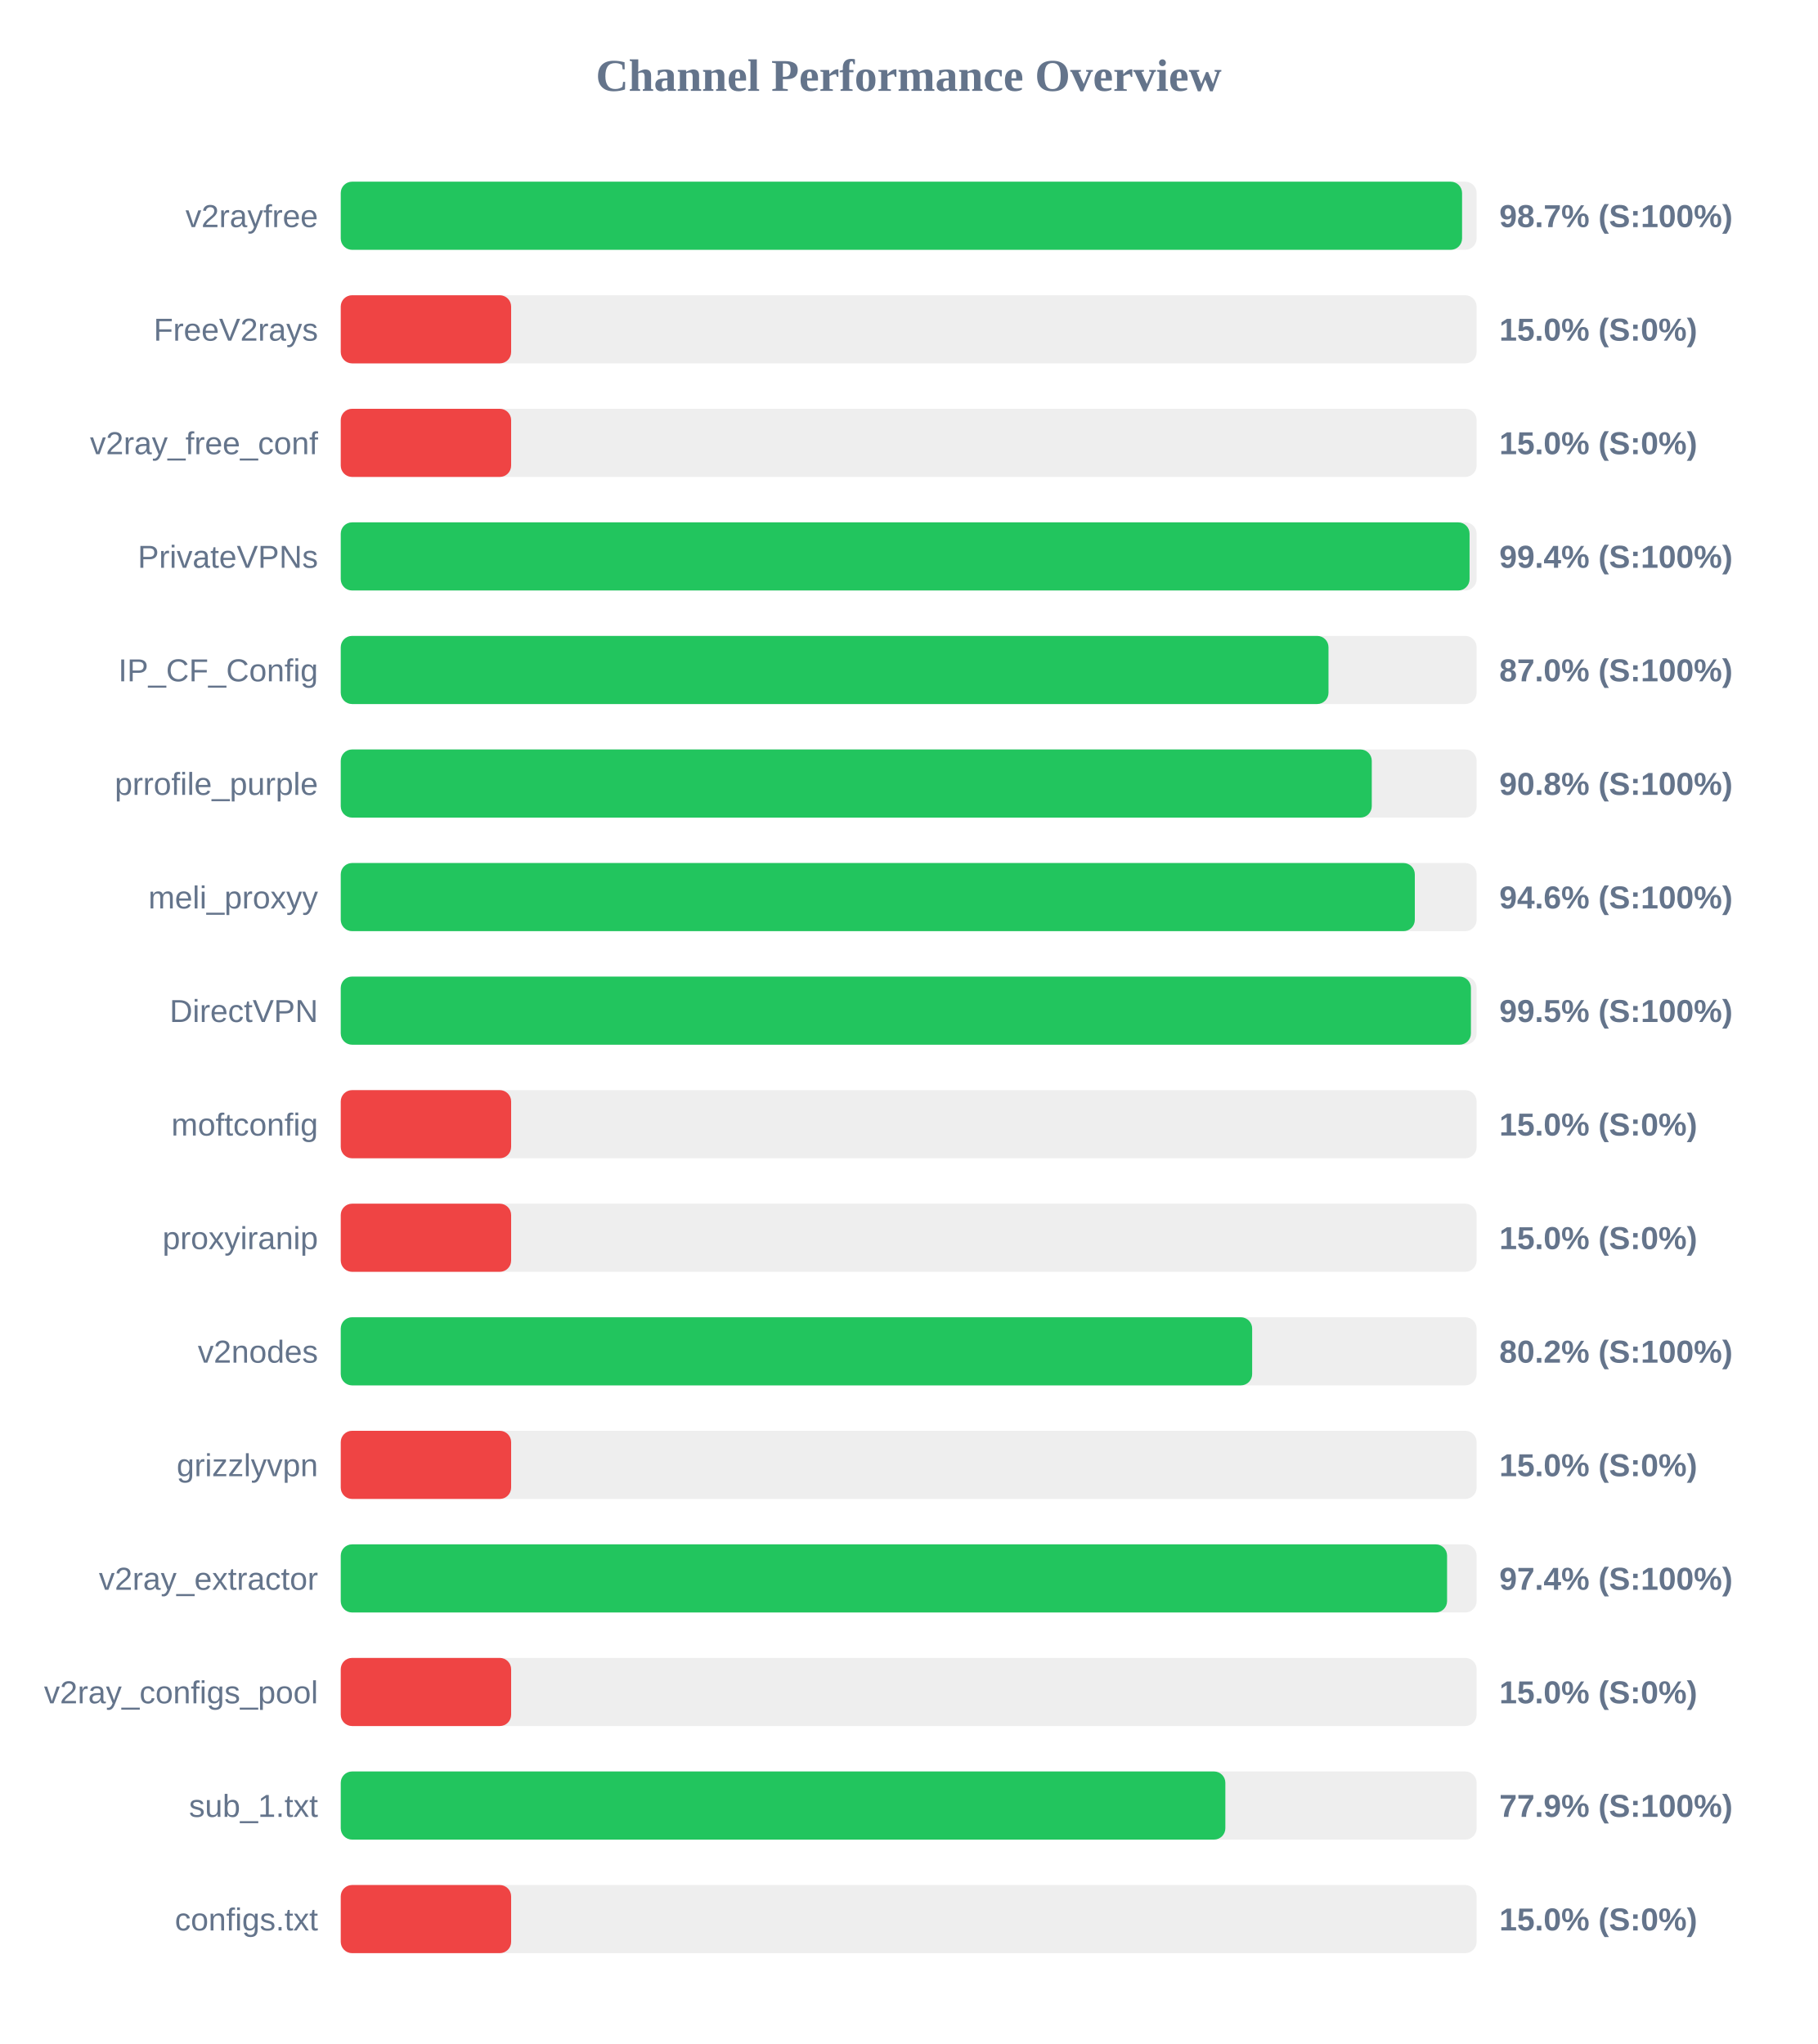
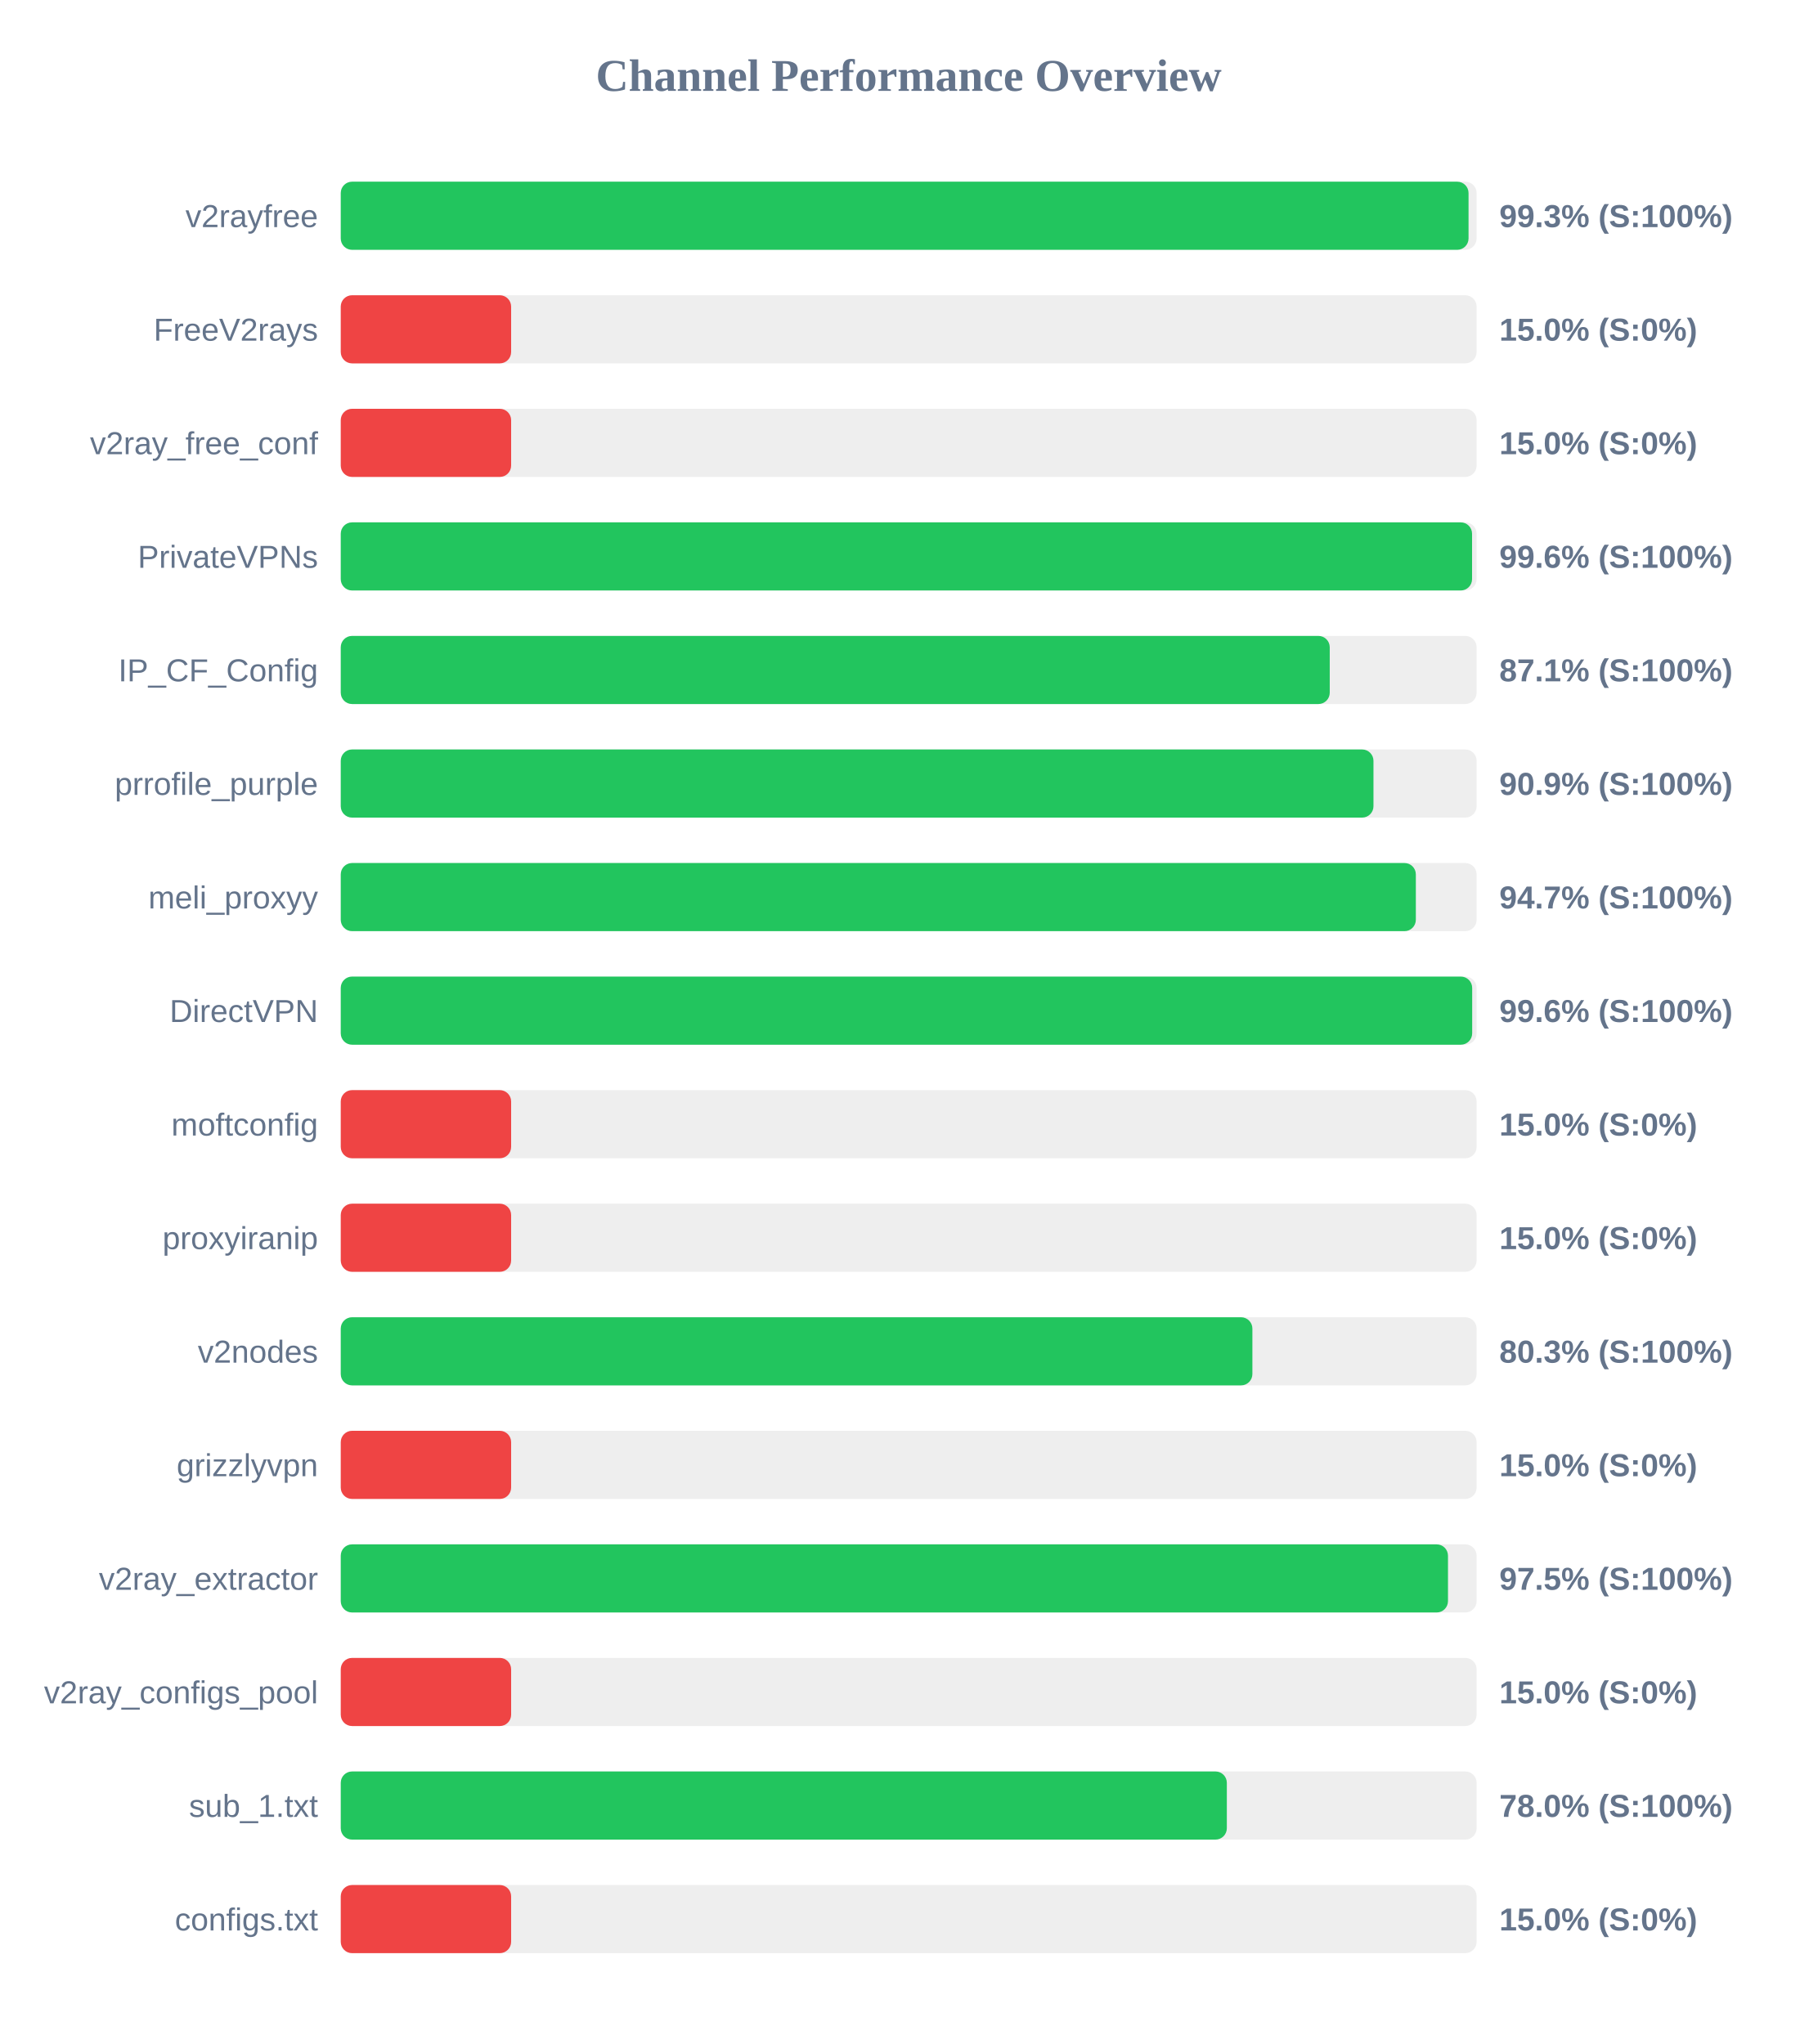
<svg xmlns="http://www.w3.org/2000/svg" width="800" height="900" version="1.1">
  <style>
        .row { font: 14px Arial; fill: #64748b; }
        .score { font: bold 14px Arial; fill: #64748b; }
    </style>
  <text x="400" y="40" text-anchor="middle" font-size="20px" font-weight="bold" fill="#64748b">Channel Performance Overview</text>
  <rect x="150" y="80" width="500" height="30" fill="#eee" rx="5" />
-   <rect x="150" y="80" width="493.6" height="30" fill="#22c55e" rx="5" />
+   <rect x="150" y="80" width="496.45" height="30" fill="#22c55e" rx="5" />
  <text x="140" y="100" text-anchor="end" class="row">v2rayfree</text>
-   <text x="660" y="100" text-anchor="start" class="score">98.7% (S:100%)</text>
+   <text x="660" y="100" text-anchor="start" class="score">99.3% (S:100%)</text>
  <rect x="150" y="130" width="500" height="30" fill="#eee" rx="5" />
  <rect x="150" y="130" width="75.0" height="30" fill="#ef4444" rx="5" />
  <text x="140" y="150" text-anchor="end" class="row">FreeV2rays</text>
  <text x="660" y="150" text-anchor="start" class="score">15.0% (S:0%)</text>
  <rect x="150" y="180" width="500" height="30" fill="#eee" rx="5" />
  <rect x="150" y="180" width="75.0" height="30" fill="#ef4444" rx="5" />
  <text x="140" y="200" text-anchor="end" class="row">v2ray_free_conf</text>
  <text x="660" y="200" text-anchor="start" class="score">15.0% (S:0%)</text>
  <rect x="150" y="230" width="500" height="30" fill="#eee" rx="5" />
-   <rect x="150" y="230" width="496.9" height="30" fill="#22c55e" rx="5" />
+   <rect x="150" y="230" width="498.0" height="30" fill="#22c55e" rx="5" />
  <text x="140" y="250" text-anchor="end" class="row">PrivateVPNs</text>
-   <text x="660" y="250" text-anchor="start" class="score">99.4% (S:100%)</text>
+   <text x="660" y="250" text-anchor="start" class="score">99.6% (S:100%)</text>
  <rect x="150" y="280" width="500" height="30" fill="#eee" rx="5" />
-   <rect x="150" y="280" width="434.8" height="30" fill="#22c55e" rx="5" />
+   <rect x="150" y="280" width="435.35" height="30" fill="#22c55e" rx="5" />
  <text x="140" y="300" text-anchor="end" class="row">IP_CF_Config</text>
-   <text x="660" y="300" text-anchor="start" class="score">87.0% (S:100%)</text>
+   <text x="660" y="300" text-anchor="start" class="score">87.1% (S:100%)</text>
  <rect x="150" y="330" width="500" height="30" fill="#eee" rx="5" />
-   <rect x="150" y="330" width="453.85" height="30" fill="#22c55e" rx="5" />
+   <rect x="150" y="330" width="454.6" height="30" fill="#22c55e" rx="5" />
  <text x="140" y="350" text-anchor="end" class="row">prrofile_purple</text>
-   <text x="660" y="350" text-anchor="start" class="score">90.8% (S:100%)</text>
+   <text x="660" y="350" text-anchor="start" class="score">90.9% (S:100%)</text>
  <rect x="150" y="380" width="500" height="30" fill="#eee" rx="5" />
-   <rect x="150" y="380" width="472.8" height="30" fill="#22c55e" rx="5" />
+   <rect x="150" y="380" width="473.25" height="30" fill="#22c55e" rx="5" />
  <text x="140" y="400" text-anchor="end" class="row">meli_proxyy</text>
-   <text x="660" y="400" text-anchor="start" class="score">94.6% (S:100%)</text>
+   <text x="660" y="400" text-anchor="start" class="score">94.7% (S:100%)</text>
  <rect x="150" y="430" width="500" height="30" fill="#eee" rx="5" />
-   <rect x="150" y="430" width="497.5" height="30" fill="#22c55e" rx="5" />
+   <rect x="150" y="430" width="498.05" height="30" fill="#22c55e" rx="5" />
  <text x="140" y="450" text-anchor="end" class="row">DirectVPN</text>
-   <text x="660" y="450" text-anchor="start" class="score">99.5% (S:100%)</text>
+   <text x="660" y="450" text-anchor="start" class="score">99.6% (S:100%)</text>
  <rect x="150" y="480" width="500" height="30" fill="#eee" rx="5" />
  <rect x="150" y="480" width="75.0" height="30" fill="#ef4444" rx="5" />
  <text x="140" y="500" text-anchor="end" class="row">moftconfig</text>
  <text x="660" y="500" text-anchor="start" class="score">15.0% (S:0%)</text>
  <rect x="150" y="530" width="500" height="30" fill="#eee" rx="5" />
  <rect x="150" y="530" width="75.0" height="30" fill="#ef4444" rx="5" />
  <text x="140" y="550" text-anchor="end" class="row">proxyiranip</text>
  <text x="660" y="550" text-anchor="start" class="score">15.0% (S:0%)</text>
  <rect x="150" y="580" width="500" height="30" fill="#eee" rx="5" />
-   <rect x="150" y="580" width="401.2" height="30" fill="#22c55e" rx="5" />
+   <rect x="150" y="580" width="401.3" height="30" fill="#22c55e" rx="5" />
  <text x="140" y="600" text-anchor="end" class="row">v2nodes</text>
-   <text x="660" y="600" text-anchor="start" class="score">80.2% (S:100%)</text>
+   <text x="660" y="600" text-anchor="start" class="score">80.3% (S:100%)</text>
  <rect x="150" y="630" width="500" height="30" fill="#eee" rx="5" />
  <rect x="150" y="630" width="75.0" height="30" fill="#ef4444" rx="5" />
  <text x="140" y="650" text-anchor="end" class="row">grizzlyvpn</text>
  <text x="660" y="650" text-anchor="start" class="score">15.0% (S:0%)</text>
  <rect x="150" y="680" width="500" height="30" fill="#eee" rx="5" />
-   <rect x="150" y="680" width="487.0" height="30" fill="#22c55e" rx="5" />
+   <rect x="150" y="680" width="487.4" height="30" fill="#22c55e" rx="5" />
  <text x="140" y="700" text-anchor="end" class="row">v2ray_extractor</text>
-   <text x="660" y="700" text-anchor="start" class="score">97.4% (S:100%)</text>
+   <text x="660" y="700" text-anchor="start" class="score">97.5% (S:100%)</text>
  <rect x="150" y="730" width="500" height="30" fill="#eee" rx="5" />
  <rect x="150" y="730" width="75.0" height="30" fill="#ef4444" rx="5" />
  <text x="140" y="750" text-anchor="end" class="row">v2ray_configs_pool</text>
  <text x="660" y="750" text-anchor="start" class="score">15.0% (S:0%)</text>
  <rect x="150" y="780" width="500" height="30" fill="#eee" rx="5" />
-   <rect x="150" y="780" width="389.4" height="30" fill="#22c55e" rx="5" />
+   <rect x="150" y="780" width="390.05" height="30" fill="#22c55e" rx="5" />
  <text x="140" y="800" text-anchor="end" class="row">sub_1.txt</text>
-   <text x="660" y="800" text-anchor="start" class="score">77.9% (S:100%)</text>
+   <text x="660" y="800" text-anchor="start" class="score">78.0% (S:100%)</text>
  <rect x="150" y="830" width="500" height="30" fill="#eee" rx="5" />
  <rect x="150" y="830" width="75.0" height="30" fill="#ef4444" rx="5" />
  <text x="140" y="850" text-anchor="end" class="row">configs.txt</text>
  <text x="660" y="850" text-anchor="start" class="score">15.0% (S:0%)</text>
</svg>
